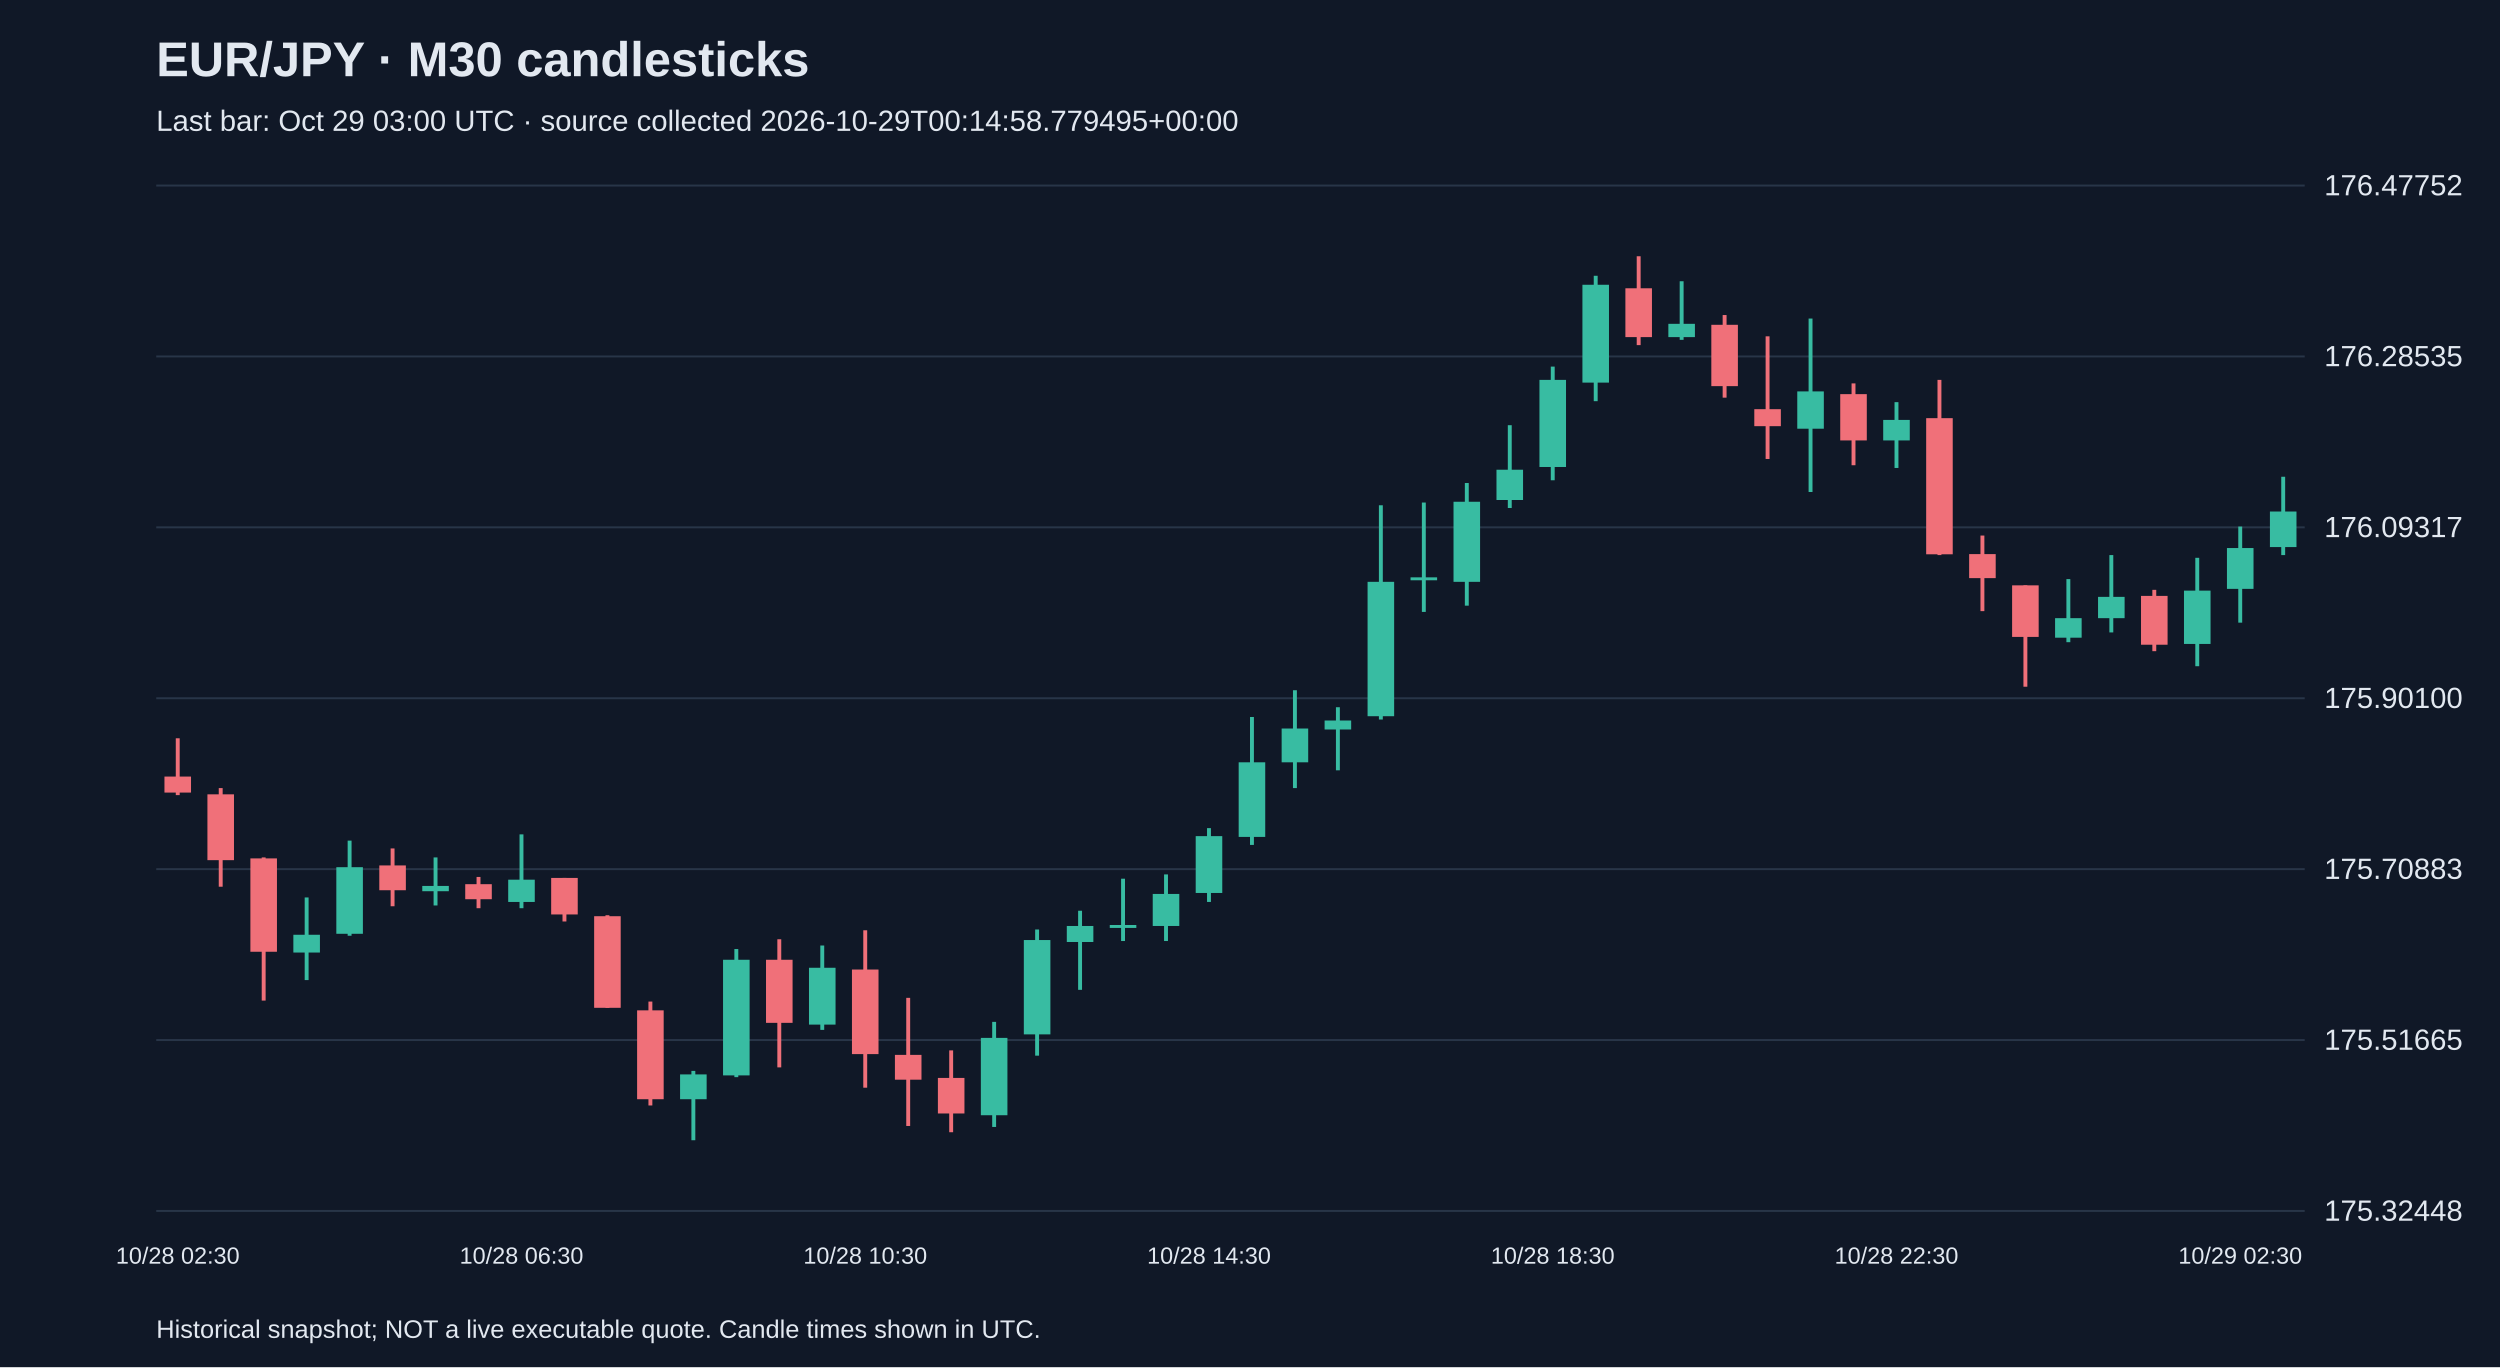
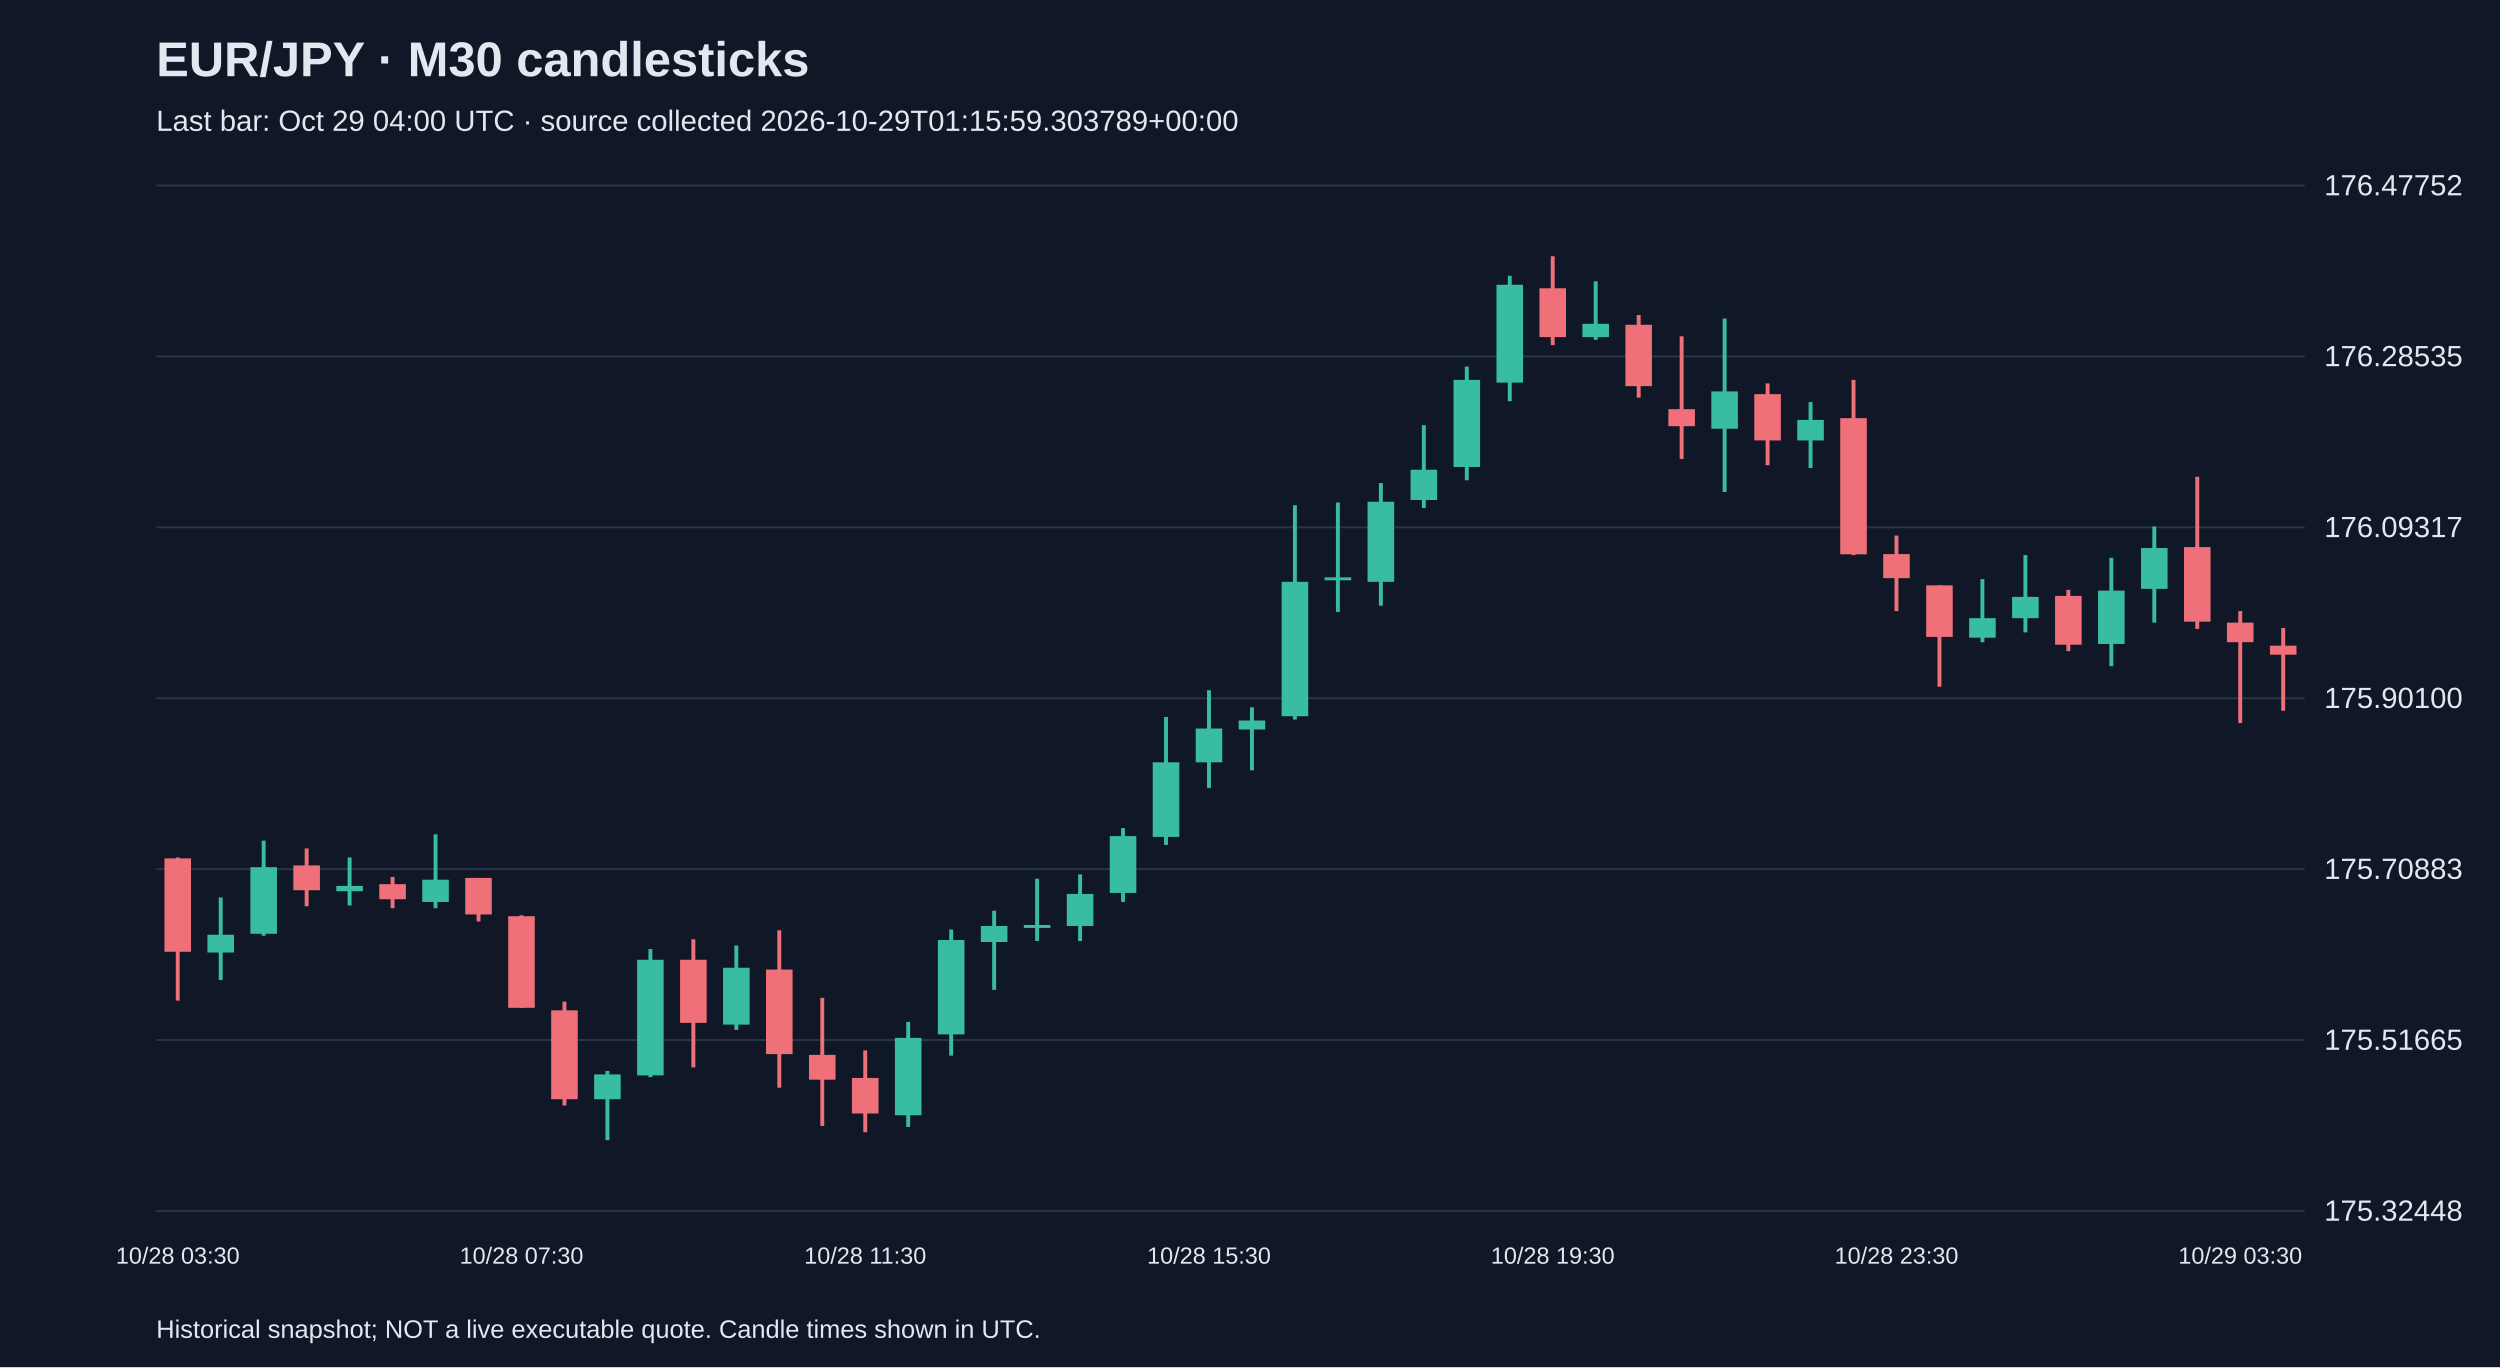
<svg xmlns="http://www.w3.org/2000/svg" viewBox="0 0 1280 700">
  <rect width="100%" height="100%" fill="#101827" />
  <style>text{font-family:Arial,sans-serif;fill:#e2e8f0}</style>
  <text x="80" y="39" font-size="25" font-weight="bold">EUR/JPY · M30 candlesticks</text>
-   <text x="80" y="67" font-size="15" fill="#a6b1c5">Last bar: Oct 29 03:00 UTC · source collected 2026-10-29T00:14:58.779495+00:00</text>
+   <text x="80" y="67" font-size="15" fill="#a6b1c5">Last bar: Oct 29 04:00 UTC · source collected 2026-10-29T01:15:59.303789+00:00</text>
  <line x1="80" y1="620.0" x2="1180" y2="620.0" stroke="#283548" />
  <text x="1190" y="625.0" font-size="15">175.32448</text>
  <line x1="80" y1="532.5" x2="1180" y2="532.5" stroke="#283548" />
  <text x="1190" y="537.5" font-size="15">175.51665</text>
  <line x1="80" y1="445.0" x2="1180" y2="445.0" stroke="#283548" />
  <text x="1190" y="450.0" font-size="15">175.70883</text>
  <line x1="80" y1="357.5" x2="1180" y2="357.5" stroke="#283548" />
  <text x="1190" y="362.5" font-size="15">175.90100</text>
  <line x1="80" y1="270.0" x2="1180" y2="270.0" stroke="#283548" />
  <text x="1190" y="275.0" font-size="15">176.09317</text>
  <line x1="80" y1="182.5" x2="1180" y2="182.5" stroke="#283548" />
  <text x="1190" y="187.5" font-size="15">176.28535</text>
  <line x1="80" y1="95.0" x2="1180" y2="95.0" stroke="#283548" />
  <text x="1190" y="100.0" font-size="15">176.47752</text>
-   <line x1="91.0" y1="378.0" x2="91.0" y2="407.1" stroke="#f07079" stroke-width="2" />
-   <rect x="84.2" y="397.6" width="13.6" height="8.2" fill="#f07079" />
-   <text x="91.0" y="647" text-anchor="middle" font-size="12">10/28 02:30</text>
-   <line x1="113.0" y1="403.5" x2="113.0" y2="454.0" stroke="#f07079" stroke-width="2" />
-   <rect x="106.2" y="406.7" width="13.6" height="33.7" fill="#f07079" />
-   <line x1="135.0" y1="439.0" x2="135.0" y2="512.3" stroke="#f07079" stroke-width="2" />
-   <rect x="128.2" y="439.5" width="13.6" height="47.8" fill="#f07079" />
-   <line x1="157.0" y1="459.5" x2="157.0" y2="501.8" stroke="#38bca2" stroke-width="2" />
-   <rect x="150.2" y="478.6" width="13.6" height="9.1" fill="#38bca2" />
-   <line x1="179.0" y1="430.4" x2="179.0" y2="479.1" stroke="#38bca2" stroke-width="2" />
-   <rect x="172.2" y="444.0" width="13.6" height="34.1" fill="#38bca2" />
-   <line x1="201.0" y1="434.4" x2="201.0" y2="464.0" stroke="#f07079" stroke-width="2" />
-   <rect x="194.2" y="443.1" width="13.6" height="12.7" fill="#f07079" />
-   <line x1="223.0" y1="439.0" x2="223.0" y2="463.6" stroke="#38bca2" stroke-width="2" />
-   <rect x="216.2" y="453.6" width="13.6" height="2.7" fill="#38bca2" />
-   <line x1="245.0" y1="449.0" x2="245.0" y2="465.0" stroke="#f07079" stroke-width="2" />
-   <rect x="238.2" y="452.7" width="13.6" height="7.7" fill="#f07079" />
-   <line x1="267.0" y1="427.2" x2="267.0" y2="465.0" stroke="#38bca2" stroke-width="2" />
-   <rect x="260.2" y="450.4" width="13.6" height="11.4" fill="#38bca2" />
-   <text x="267.0" y="647" text-anchor="middle" font-size="12">10/28 06:30</text>
-   <line x1="289.0" y1="449.5" x2="289.0" y2="471.8" stroke="#f07079" stroke-width="2" />
-   <rect x="282.2" y="449.5" width="13.6" height="18.7" fill="#f07079" />
-   <line x1="311.0" y1="468.6" x2="311.0" y2="516.0" stroke="#f07079" stroke-width="2" />
-   <rect x="304.2" y="469.1" width="13.6" height="46.9" fill="#f07079" />
-   <line x1="333.0" y1="512.8" x2="333.0" y2="566.0" stroke="#f07079" stroke-width="2" />
-   <rect x="326.2" y="517.3" width="13.6" height="45.5" fill="#f07079" />
-   <line x1="355.0" y1="548.3" x2="355.0" y2="583.8" stroke="#38bca2" stroke-width="2" />
-   <rect x="348.2" y="550.1" width="13.6" height="12.7" fill="#38bca2" />
-   <line x1="377.0" y1="485.9" x2="377.0" y2="551.5" stroke="#38bca2" stroke-width="2" />
-   <rect x="370.2" y="491.4" width="13.6" height="59.2" fill="#38bca2" />
-   <line x1="399.0" y1="480.9" x2="399.0" y2="546.5" stroke="#f07079" stroke-width="2" />
-   <rect x="392.2" y="491.4" width="13.6" height="32.3" fill="#f07079" />
-   <line x1="421.0" y1="484.1" x2="421.0" y2="527.3" stroke="#38bca2" stroke-width="2" />
-   <rect x="414.2" y="495.5" width="13.6" height="29.1" fill="#38bca2" />
-   <line x1="443.0" y1="476.3" x2="443.0" y2="556.9" stroke="#f07079" stroke-width="2" />
-   <rect x="436.2" y="496.4" width="13.6" height="43.3" fill="#f07079" />
-   <text x="443.0" y="647" text-anchor="middle" font-size="12">10/28 10:30</text>
-   <line x1="465.0" y1="510.9" x2="465.0" y2="576.5" stroke="#f07079" stroke-width="2" />
-   <rect x="458.2" y="540.1" width="13.6" height="12.7" fill="#f07079" />
-   <line x1="487.0" y1="537.8" x2="487.0" y2="579.7" stroke="#f07079" stroke-width="2" />
-   <rect x="480.2" y="551.9" width="13.6" height="18.2" fill="#f07079" />
-   <line x1="509.0" y1="523.2" x2="509.0" y2="577.0" stroke="#38bca2" stroke-width="2" />
-   <rect x="502.2" y="531.4" width="13.6" height="39.6" fill="#38bca2" />
-   <line x1="531.0" y1="475.9" x2="531.0" y2="540.5" stroke="#38bca2" stroke-width="2" />
-   <rect x="524.2" y="481.3" width="13.6" height="48.3" fill="#38bca2" />
-   <line x1="553.0" y1="466.3" x2="553.0" y2="506.8" stroke="#38bca2" stroke-width="2" />
-   <rect x="546.2" y="474.1" width="13.6" height="8.2" fill="#38bca2" />
-   <line x1="575.0" y1="449.9" x2="575.0" y2="481.8" stroke="#38bca2" stroke-width="2" />
-   <rect x="568.2" y="473.6" width="13.6" height="1.5" fill="#38bca2" />
-   <line x1="597.0" y1="447.7" x2="597.0" y2="481.8" stroke="#38bca2" stroke-width="2" />
-   <rect x="590.2" y="457.7" width="13.6" height="16.4" fill="#38bca2" />
-   <line x1="619.0" y1="424.0" x2="619.0" y2="461.8" stroke="#38bca2" stroke-width="2" />
-   <rect x="612.2" y="428.1" width="13.6" height="29.1" fill="#38bca2" />
-   <text x="619.0" y="647" text-anchor="middle" font-size="12">10/28 14:30</text>
-   <line x1="641.0" y1="367.1" x2="641.0" y2="432.6" stroke="#38bca2" stroke-width="2" />
-   <rect x="634.2" y="390.3" width="13.6" height="38.2" fill="#38bca2" />
-   <line x1="663.0" y1="353.4" x2="663.0" y2="403.5" stroke="#38bca2" stroke-width="2" />
-   <rect x="656.2" y="373.0" width="13.6" height="17.3" fill="#38bca2" />
-   <line x1="685.0" y1="362.1" x2="685.0" y2="394.4" stroke="#38bca2" stroke-width="2" />
-   <rect x="678.2" y="368.9" width="13.6" height="4.6" fill="#38bca2" />
-   <line x1="707.0" y1="258.7" x2="707.0" y2="368.4" stroke="#38bca2" stroke-width="2" />
-   <rect x="700.2" y="297.9" width="13.6" height="68.8" fill="#38bca2" />
-   <line x1="729.0" y1="257.3" x2="729.0" y2="313.3" stroke="#38bca2" stroke-width="2" />
-   <rect x="722.2" y="295.6" width="13.6" height="1.5" fill="#38bca2" />
-   <line x1="751.0" y1="247.3" x2="751.0" y2="310.1" stroke="#38bca2" stroke-width="2" />
-   <rect x="744.2" y="256.9" width="13.6" height="41.0" fill="#38bca2" />
-   <line x1="773.0" y1="217.7" x2="773.0" y2="260.1" stroke="#38bca2" stroke-width="2" />
-   <rect x="766.2" y="240.5" width="13.6" height="15.5" fill="#38bca2" />
-   <line x1="795.0" y1="187.7" x2="795.0" y2="245.9" stroke="#38bca2" stroke-width="2" />
-   <rect x="788.2" y="194.5" width="13.6" height="44.6" fill="#38bca2" />
-   <text x="795.0" y="647" text-anchor="middle" font-size="12">10/28 18:30</text>
-   <line x1="817.0" y1="141.2" x2="817.0" y2="205.4" stroke="#38bca2" stroke-width="2" />
-   <rect x="810.2" y="145.8" width="13.6" height="50.1" fill="#38bca2" />
-   <line x1="839.0" y1="131.2" x2="839.0" y2="176.7" stroke="#f07079" stroke-width="2" />
-   <rect x="832.2" y="147.6" width="13.6" height="25.0" fill="#f07079" />
-   <line x1="861.0" y1="144.0" x2="861.0" y2="174.0" stroke="#38bca2" stroke-width="2" />
-   <rect x="854.2" y="165.8" width="13.6" height="6.8" fill="#38bca2" />
-   <line x1="883.0" y1="161.3" x2="883.0" y2="203.6" stroke="#f07079" stroke-width="2" />
-   <rect x="876.2" y="166.3" width="13.6" height="31.4" fill="#f07079" />
-   <line x1="905.0" y1="172.2" x2="905.0" y2="235.0" stroke="#f07079" stroke-width="2" />
-   <rect x="898.2" y="209.5" width="13.6" height="8.7" fill="#f07079" />
-   <line x1="927.0" y1="163.1" x2="927.0" y2="251.9" stroke="#38bca2" stroke-width="2" />
-   <rect x="920.2" y="200.4" width="13.6" height="19.1" fill="#38bca2" />
-   <line x1="949.0" y1="196.3" x2="949.0" y2="238.2" stroke="#f07079" stroke-width="2" />
-   <rect x="942.2" y="201.8" width="13.6" height="23.7" fill="#f07079" />
-   <line x1="971.0" y1="205.9" x2="971.0" y2="239.6" stroke="#38bca2" stroke-width="2" />
-   <rect x="964.2" y="215.0" width="13.6" height="10.5" fill="#38bca2" />
-   <text x="971.0" y="647" text-anchor="middle" font-size="12">10/28 22:30</text>
-   <line x1="993.0" y1="194.5" x2="993.0" y2="284.2" stroke="#f07079" stroke-width="2" />
-   <rect x="986.2" y="214.1" width="13.6" height="69.7" fill="#f07079" />
-   <line x1="1015.0" y1="274.2" x2="1015.0" y2="312.9" stroke="#f07079" stroke-width="2" />
-   <rect x="1008.2" y="283.7" width="13.6" height="12.3" fill="#f07079" />
-   <line x1="1037.0" y1="299.7" x2="1037.0" y2="351.6" stroke="#f07079" stroke-width="2" />
-   <rect x="1030.2" y="299.7" width="13.6" height="26.4" fill="#f07079" />
-   <line x1="1059.0" y1="296.5" x2="1059.0" y2="328.8" stroke="#38bca2" stroke-width="2" />
-   <rect x="1052.2" y="316.5" width="13.6" height="10.0" fill="#38bca2" />
-   <line x1="1081.0" y1="284.2" x2="1081.0" y2="323.8" stroke="#38bca2" stroke-width="2" />
-   <rect x="1074.2" y="305.6" width="13.6" height="10.9" fill="#38bca2" />
-   <line x1="1103.0" y1="302.0" x2="1103.0" y2="333.4" stroke="#f07079" stroke-width="2" />
-   <rect x="1096.2" y="305.1" width="13.6" height="25.0" fill="#f07079" />
-   <line x1="1125.0" y1="285.6" x2="1125.0" y2="341.1" stroke="#38bca2" stroke-width="2" />
-   <rect x="1118.2" y="302.4" width="13.6" height="27.3" fill="#38bca2" />
-   <line x1="1147.0" y1="269.6" x2="1147.0" y2="318.8" stroke="#38bca2" stroke-width="2" />
-   <rect x="1140.2" y="280.6" width="13.6" height="20.9" fill="#38bca2" />
-   <text x="1147.0" y="647" text-anchor="middle" font-size="12">10/29 02:30</text>
-   <line x1="1169.0" y1="244.1" x2="1169.0" y2="284.2" stroke="#38bca2" stroke-width="2" />
-   <rect x="1162.2" y="261.9" width="13.6" height="18.2" fill="#38bca2" />
+   <line x1="91.0" y1="439.0" x2="91.0" y2="512.3" stroke="#f07079" stroke-width="2" />
+   <rect x="84.2" y="439.5" width="13.6" height="47.8" fill="#f07079" />
+   <text x="91.0" y="647" text-anchor="middle" font-size="12">10/28 03:30</text>
+   <line x1="113.0" y1="459.5" x2="113.0" y2="501.8" stroke="#38bca2" stroke-width="2" />
+   <rect x="106.2" y="478.6" width="13.6" height="9.1" fill="#38bca2" />
+   <line x1="135.0" y1="430.4" x2="135.0" y2="479.1" stroke="#38bca2" stroke-width="2" />
+   <rect x="128.2" y="444.0" width="13.6" height="34.1" fill="#38bca2" />
+   <line x1="157.0" y1="434.4" x2="157.0" y2="464.0" stroke="#f07079" stroke-width="2" />
+   <rect x="150.2" y="443.1" width="13.6" height="12.7" fill="#f07079" />
+   <line x1="179.0" y1="439.0" x2="179.0" y2="463.6" stroke="#38bca2" stroke-width="2" />
+   <rect x="172.2" y="453.6" width="13.6" height="2.7" fill="#38bca2" />
+   <line x1="201.0" y1="449.0" x2="201.0" y2="465.0" stroke="#f07079" stroke-width="2" />
+   <rect x="194.2" y="452.7" width="13.6" height="7.7" fill="#f07079" />
+   <line x1="223.0" y1="427.2" x2="223.0" y2="465.0" stroke="#38bca2" stroke-width="2" />
+   <rect x="216.2" y="450.4" width="13.6" height="11.4" fill="#38bca2" />
+   <line x1="245.0" y1="449.5" x2="245.0" y2="471.8" stroke="#f07079" stroke-width="2" />
+   <rect x="238.2" y="449.5" width="13.6" height="18.7" fill="#f07079" />
+   <line x1="267.0" y1="468.6" x2="267.0" y2="516.0" stroke="#f07079" stroke-width="2" />
+   <rect x="260.2" y="469.1" width="13.6" height="46.9" fill="#f07079" />
+   <text x="267.0" y="647" text-anchor="middle" font-size="12">10/28 07:30</text>
+   <line x1="289.0" y1="512.8" x2="289.0" y2="566.0" stroke="#f07079" stroke-width="2" />
+   <rect x="282.2" y="517.3" width="13.6" height="45.5" fill="#f07079" />
+   <line x1="311.0" y1="548.3" x2="311.0" y2="583.8" stroke="#38bca2" stroke-width="2" />
+   <rect x="304.2" y="550.1" width="13.6" height="12.7" fill="#38bca2" />
+   <line x1="333.0" y1="485.9" x2="333.0" y2="551.5" stroke="#38bca2" stroke-width="2" />
+   <rect x="326.2" y="491.4" width="13.6" height="59.2" fill="#38bca2" />
+   <line x1="355.0" y1="480.9" x2="355.0" y2="546.5" stroke="#f07079" stroke-width="2" />
+   <rect x="348.2" y="491.4" width="13.6" height="32.3" fill="#f07079" />
+   <line x1="377.0" y1="484.1" x2="377.0" y2="527.3" stroke="#38bca2" stroke-width="2" />
+   <rect x="370.2" y="495.5" width="13.6" height="29.1" fill="#38bca2" />
+   <line x1="399.0" y1="476.3" x2="399.0" y2="556.9" stroke="#f07079" stroke-width="2" />
+   <rect x="392.2" y="496.4" width="13.6" height="43.3" fill="#f07079" />
+   <line x1="421.0" y1="510.9" x2="421.0" y2="576.5" stroke="#f07079" stroke-width="2" />
+   <rect x="414.2" y="540.1" width="13.6" height="12.7" fill="#f07079" />
+   <line x1="443.0" y1="537.8" x2="443.0" y2="579.7" stroke="#f07079" stroke-width="2" />
+   <rect x="436.2" y="551.9" width="13.6" height="18.2" fill="#f07079" />
+   <text x="443.0" y="647" text-anchor="middle" font-size="12">10/28 11:30</text>
+   <line x1="465.0" y1="523.2" x2="465.0" y2="577.0" stroke="#38bca2" stroke-width="2" />
+   <rect x="458.2" y="531.4" width="13.6" height="39.6" fill="#38bca2" />
+   <line x1="487.0" y1="475.9" x2="487.0" y2="540.5" stroke="#38bca2" stroke-width="2" />
+   <rect x="480.2" y="481.3" width="13.6" height="48.3" fill="#38bca2" />
+   <line x1="509.0" y1="466.3" x2="509.0" y2="506.8" stroke="#38bca2" stroke-width="2" />
+   <rect x="502.2" y="474.1" width="13.6" height="8.2" fill="#38bca2" />
+   <line x1="531.0" y1="449.9" x2="531.0" y2="481.8" stroke="#38bca2" stroke-width="2" />
+   <rect x="524.2" y="473.6" width="13.6" height="1.5" fill="#38bca2" />
+   <line x1="553.0" y1="447.7" x2="553.0" y2="481.8" stroke="#38bca2" stroke-width="2" />
+   <rect x="546.2" y="457.7" width="13.6" height="16.4" fill="#38bca2" />
+   <line x1="575.0" y1="424.0" x2="575.0" y2="461.8" stroke="#38bca2" stroke-width="2" />
+   <rect x="568.2" y="428.1" width="13.6" height="29.1" fill="#38bca2" />
+   <line x1="597.0" y1="367.1" x2="597.0" y2="432.6" stroke="#38bca2" stroke-width="2" />
+   <rect x="590.2" y="390.3" width="13.6" height="38.2" fill="#38bca2" />
+   <line x1="619.0" y1="353.4" x2="619.0" y2="403.5" stroke="#38bca2" stroke-width="2" />
+   <rect x="612.2" y="373.0" width="13.6" height="17.3" fill="#38bca2" />
+   <text x="619.0" y="647" text-anchor="middle" font-size="12">10/28 15:30</text>
+   <line x1="641.0" y1="362.1" x2="641.0" y2="394.4" stroke="#38bca2" stroke-width="2" />
+   <rect x="634.2" y="368.9" width="13.6" height="4.6" fill="#38bca2" />
+   <line x1="663.0" y1="258.7" x2="663.0" y2="368.4" stroke="#38bca2" stroke-width="2" />
+   <rect x="656.2" y="297.9" width="13.6" height="68.8" fill="#38bca2" />
+   <line x1="685.0" y1="257.3" x2="685.0" y2="313.3" stroke="#38bca2" stroke-width="2" />
+   <rect x="678.2" y="295.6" width="13.6" height="1.5" fill="#38bca2" />
+   <line x1="707.0" y1="247.3" x2="707.0" y2="310.1" stroke="#38bca2" stroke-width="2" />
+   <rect x="700.2" y="256.9" width="13.6" height="41.0" fill="#38bca2" />
+   <line x1="729.0" y1="217.7" x2="729.0" y2="260.1" stroke="#38bca2" stroke-width="2" />
+   <rect x="722.2" y="240.5" width="13.6" height="15.5" fill="#38bca2" />
+   <line x1="751.0" y1="187.7" x2="751.0" y2="245.9" stroke="#38bca2" stroke-width="2" />
+   <rect x="744.2" y="194.5" width="13.6" height="44.6" fill="#38bca2" />
+   <line x1="773.0" y1="141.2" x2="773.0" y2="205.4" stroke="#38bca2" stroke-width="2" />
+   <rect x="766.2" y="145.8" width="13.6" height="50.1" fill="#38bca2" />
+   <line x1="795.0" y1="131.2" x2="795.0" y2="176.7" stroke="#f07079" stroke-width="2" />
+   <rect x="788.2" y="147.6" width="13.6" height="25.0" fill="#f07079" />
+   <text x="795.0" y="647" text-anchor="middle" font-size="12">10/28 19:30</text>
+   <line x1="817.0" y1="144.0" x2="817.0" y2="174.0" stroke="#38bca2" stroke-width="2" />
+   <rect x="810.2" y="165.8" width="13.6" height="6.8" fill="#38bca2" />
+   <line x1="839.0" y1="161.3" x2="839.0" y2="203.6" stroke="#f07079" stroke-width="2" />
+   <rect x="832.2" y="166.3" width="13.6" height="31.4" fill="#f07079" />
+   <line x1="861.0" y1="172.2" x2="861.0" y2="235.0" stroke="#f07079" stroke-width="2" />
+   <rect x="854.2" y="209.5" width="13.6" height="8.7" fill="#f07079" />
+   <line x1="883.0" y1="163.1" x2="883.0" y2="251.9" stroke="#38bca2" stroke-width="2" />
+   <rect x="876.2" y="200.4" width="13.6" height="19.1" fill="#38bca2" />
+   <line x1="905.0" y1="196.3" x2="905.0" y2="238.2" stroke="#f07079" stroke-width="2" />
+   <rect x="898.2" y="201.8" width="13.6" height="23.7" fill="#f07079" />
+   <line x1="927.0" y1="205.9" x2="927.0" y2="239.6" stroke="#38bca2" stroke-width="2" />
+   <rect x="920.2" y="215.0" width="13.6" height="10.5" fill="#38bca2" />
+   <line x1="949.0" y1="194.5" x2="949.0" y2="284.2" stroke="#f07079" stroke-width="2" />
+   <rect x="942.2" y="214.1" width="13.6" height="69.7" fill="#f07079" />
+   <line x1="971.0" y1="274.2" x2="971.0" y2="312.9" stroke="#f07079" stroke-width="2" />
+   <rect x="964.2" y="283.7" width="13.6" height="12.3" fill="#f07079" />
+   <text x="971.0" y="647" text-anchor="middle" font-size="12">10/28 23:30</text>
+   <line x1="993.0" y1="299.7" x2="993.0" y2="351.6" stroke="#f07079" stroke-width="2" />
+   <rect x="986.2" y="299.7" width="13.6" height="26.4" fill="#f07079" />
+   <line x1="1015.0" y1="296.5" x2="1015.0" y2="328.8" stroke="#38bca2" stroke-width="2" />
+   <rect x="1008.2" y="316.5" width="13.6" height="10.0" fill="#38bca2" />
+   <line x1="1037.0" y1="284.2" x2="1037.0" y2="323.8" stroke="#38bca2" stroke-width="2" />
+   <rect x="1030.2" y="305.6" width="13.6" height="10.9" fill="#38bca2" />
+   <line x1="1059.0" y1="302.0" x2="1059.0" y2="333.4" stroke="#f07079" stroke-width="2" />
+   <rect x="1052.2" y="305.1" width="13.6" height="25.0" fill="#f07079" />
+   <line x1="1081.0" y1="285.6" x2="1081.0" y2="341.1" stroke="#38bca2" stroke-width="2" />
+   <rect x="1074.2" y="302.4" width="13.6" height="27.3" fill="#38bca2" />
+   <line x1="1103.0" y1="269.6" x2="1103.0" y2="318.8" stroke="#38bca2" stroke-width="2" />
+   <rect x="1096.2" y="280.6" width="13.6" height="20.9" fill="#38bca2" />
+   <line x1="1125.0" y1="244.1" x2="1125.0" y2="322.0" stroke="#f07079" stroke-width="2" />
+   <rect x="1118.2" y="280.1" width="13.6" height="38.2" fill="#f07079" />
+   <line x1="1147.0" y1="312.9" x2="1147.0" y2="370.2" stroke="#f07079" stroke-width="2" />
+   <rect x="1140.2" y="318.8" width="13.6" height="10.0" fill="#f07079" />
+   <text x="1147.0" y="647" text-anchor="middle" font-size="12">10/29 03:30</text>
+   <line x1="1169.0" y1="321.5" x2="1169.0" y2="363.9" stroke="#f07079" stroke-width="2" />
+   <rect x="1162.2" y="330.6" width="13.6" height="4.6" fill="#f07079" />
  <text x="80" y="685" font-size="13">Historical snapshot; NOT a live executable quote. Candle times shown in UTC.</text>
</svg>
